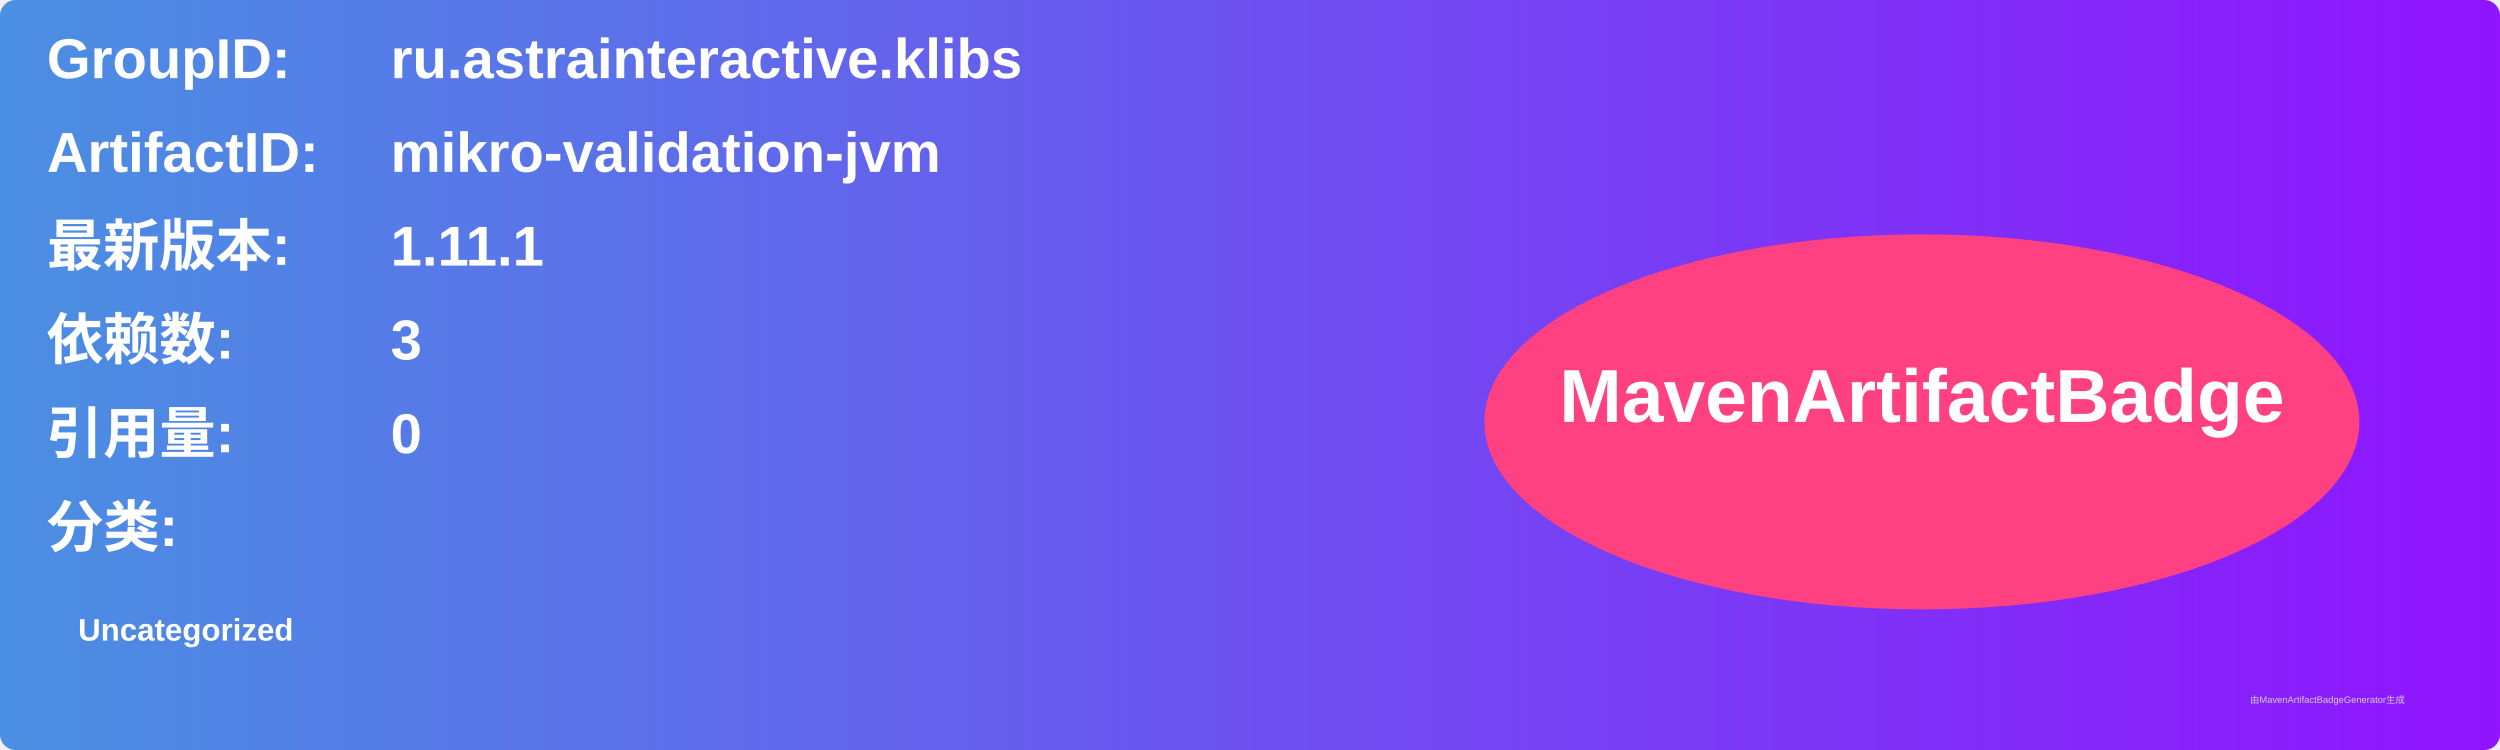
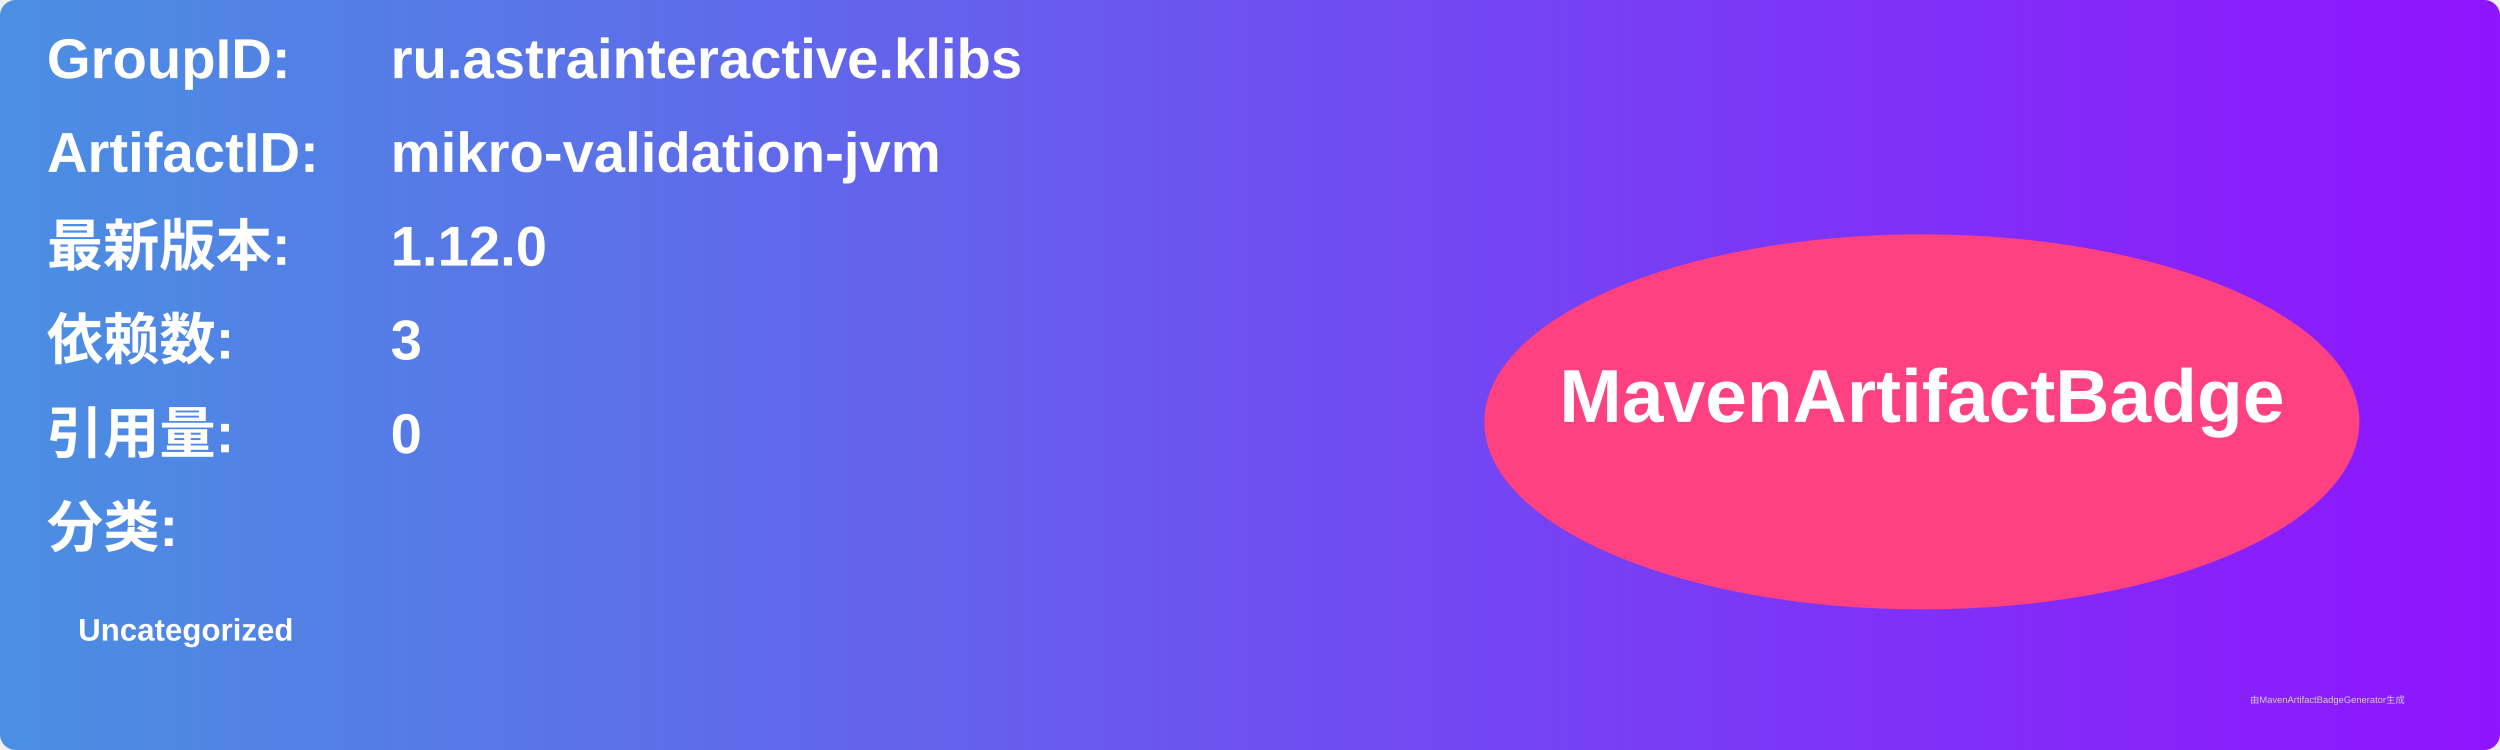
<svg xmlns="http://www.w3.org/2000/svg" width="800" height="240" viewBox="0 0 800 240">
  <linearGradient id="grad" x1="0%" y1="0%" x2="100%" y2="0%">
    <stop offset="0%" stop-color="#4a90e2" />
    <stop offset="100%" stop-color="#9013fe" />
  </linearGradient>
  <rect width="100%" height="100%" rx="5" ry="5" fill="url(#grad)" />
  <g transform="translate(15, 15)">
    <text x="0" y="10" font-family="Arial" font-size="18" fill="white" font-weight="bold" width="260">GroupID:</text>
    <text x="110" y="10" font-family="Arial" font-size="18" fill="white" font-weight="bold" width="460">ru.astrainteractive.klibs</text>
    <text x="0" y="40" font-family="Arial" font-size="18" fill="white" font-weight="bold" width="260">ArtifactID:</text>
    <text x="110" y="40" font-family="Arial" font-size="18" fill="white" font-weight="bold" width="460">mikro-validation-jvm</text>
    <text x="0" y="70" font-family="Arial" font-size="18" fill="white" font-weight="bold">最新版本:</text>
    <text x="110" y="70" font-family="Arial" font-size="18" fill="white" font-weight="bold">
-       <tspan font-weight="bold">1.11.1</tspan>
+       <tspan font-weight="bold">1.12.0</tspan>
    </text>
    <text x="0" y="100" font-family="Arial" font-size="18" fill="white" font-weight="bold">依赖数: </text>
    <text x="110" y="100" font-family="Arial" font-size="18" fill="white">
      <tspan font-weight="bold">3</tspan>
    </text>
    <text x="0" y="130" font-family="Arial" font-size="18" fill="white" font-weight="bold">引用量: </text>
    <text x="110" y="130" font-family="Arial" font-size="18" fill="white">
      <tspan font-weight="bold">0</tspan>
    </text>
    <text x="0" y="160" font-family="Arial" font-size="18" fill="white" font-weight="bold">分类:</text>
    <text x="10" y="190" font-family="Arial" font-size="10" fill="white">
      <tspan font-weight="bold">Uncategorized</tspan>
    </text>
    <ellipse cx="600" cy="120" rx="140" ry="60" fill="#ff4081" />
    <text x="600" y="120" text-anchor="middle" font-family="Arial" font-size="24" fill="white" font-weight="bold">MavenArtifactBadge</text>
  </g>
  <text x="720" y="225" font-family="Arial" font-size="3" fill="#d0d0d0">由MavenArtifactBadgeGenerator生成</text>
</svg>
